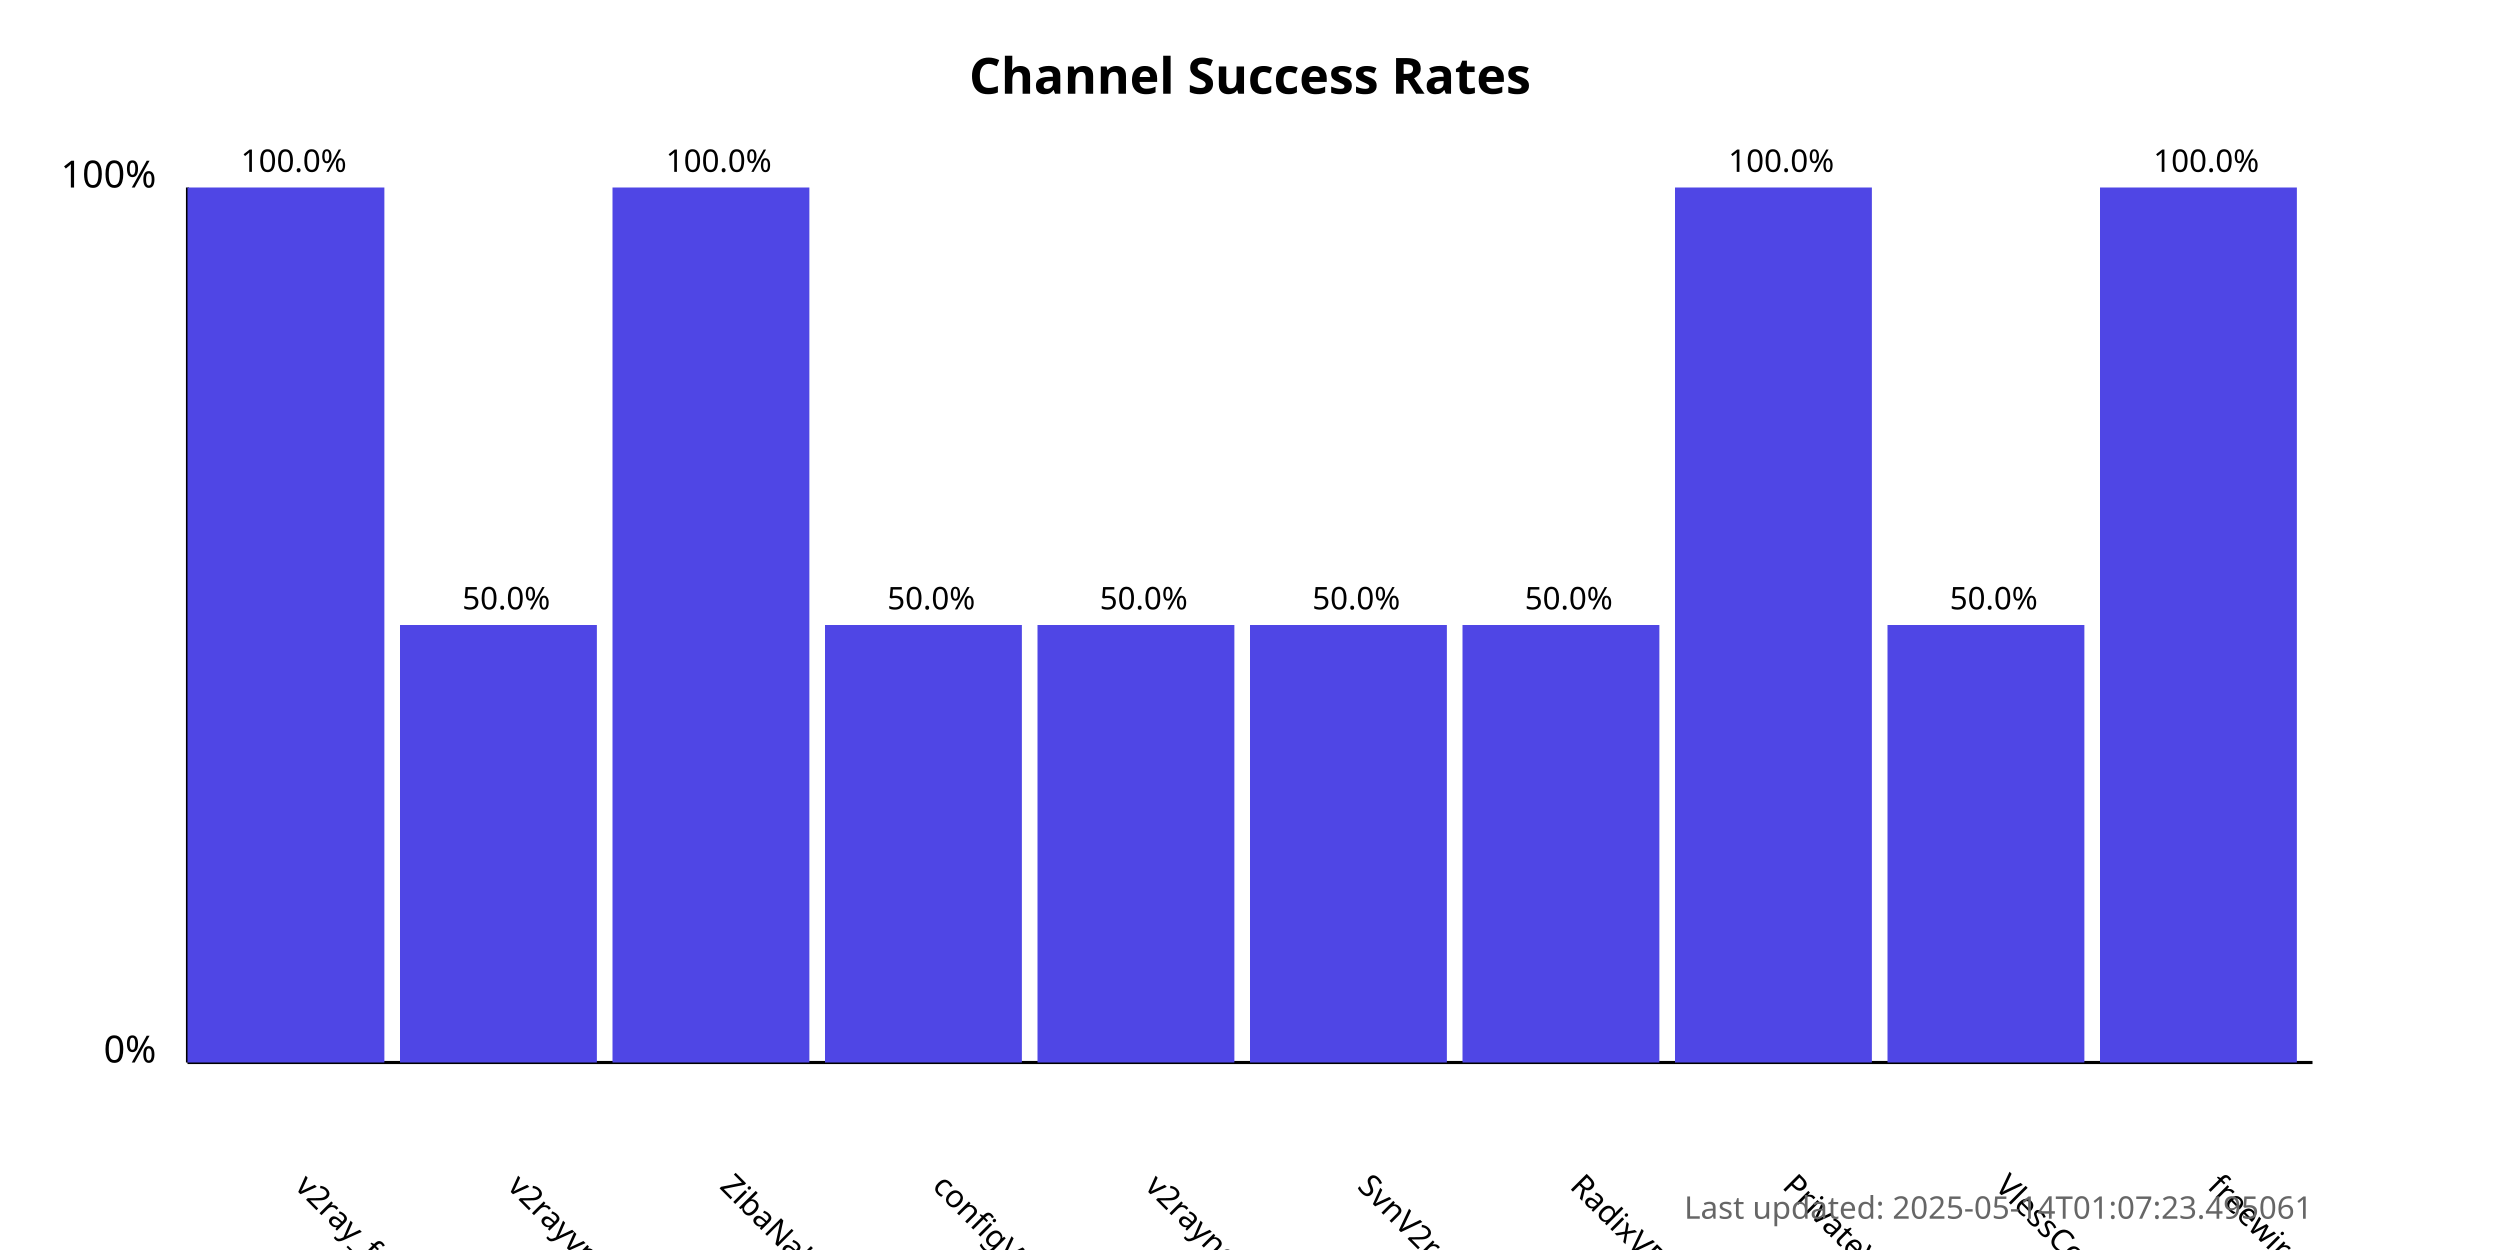
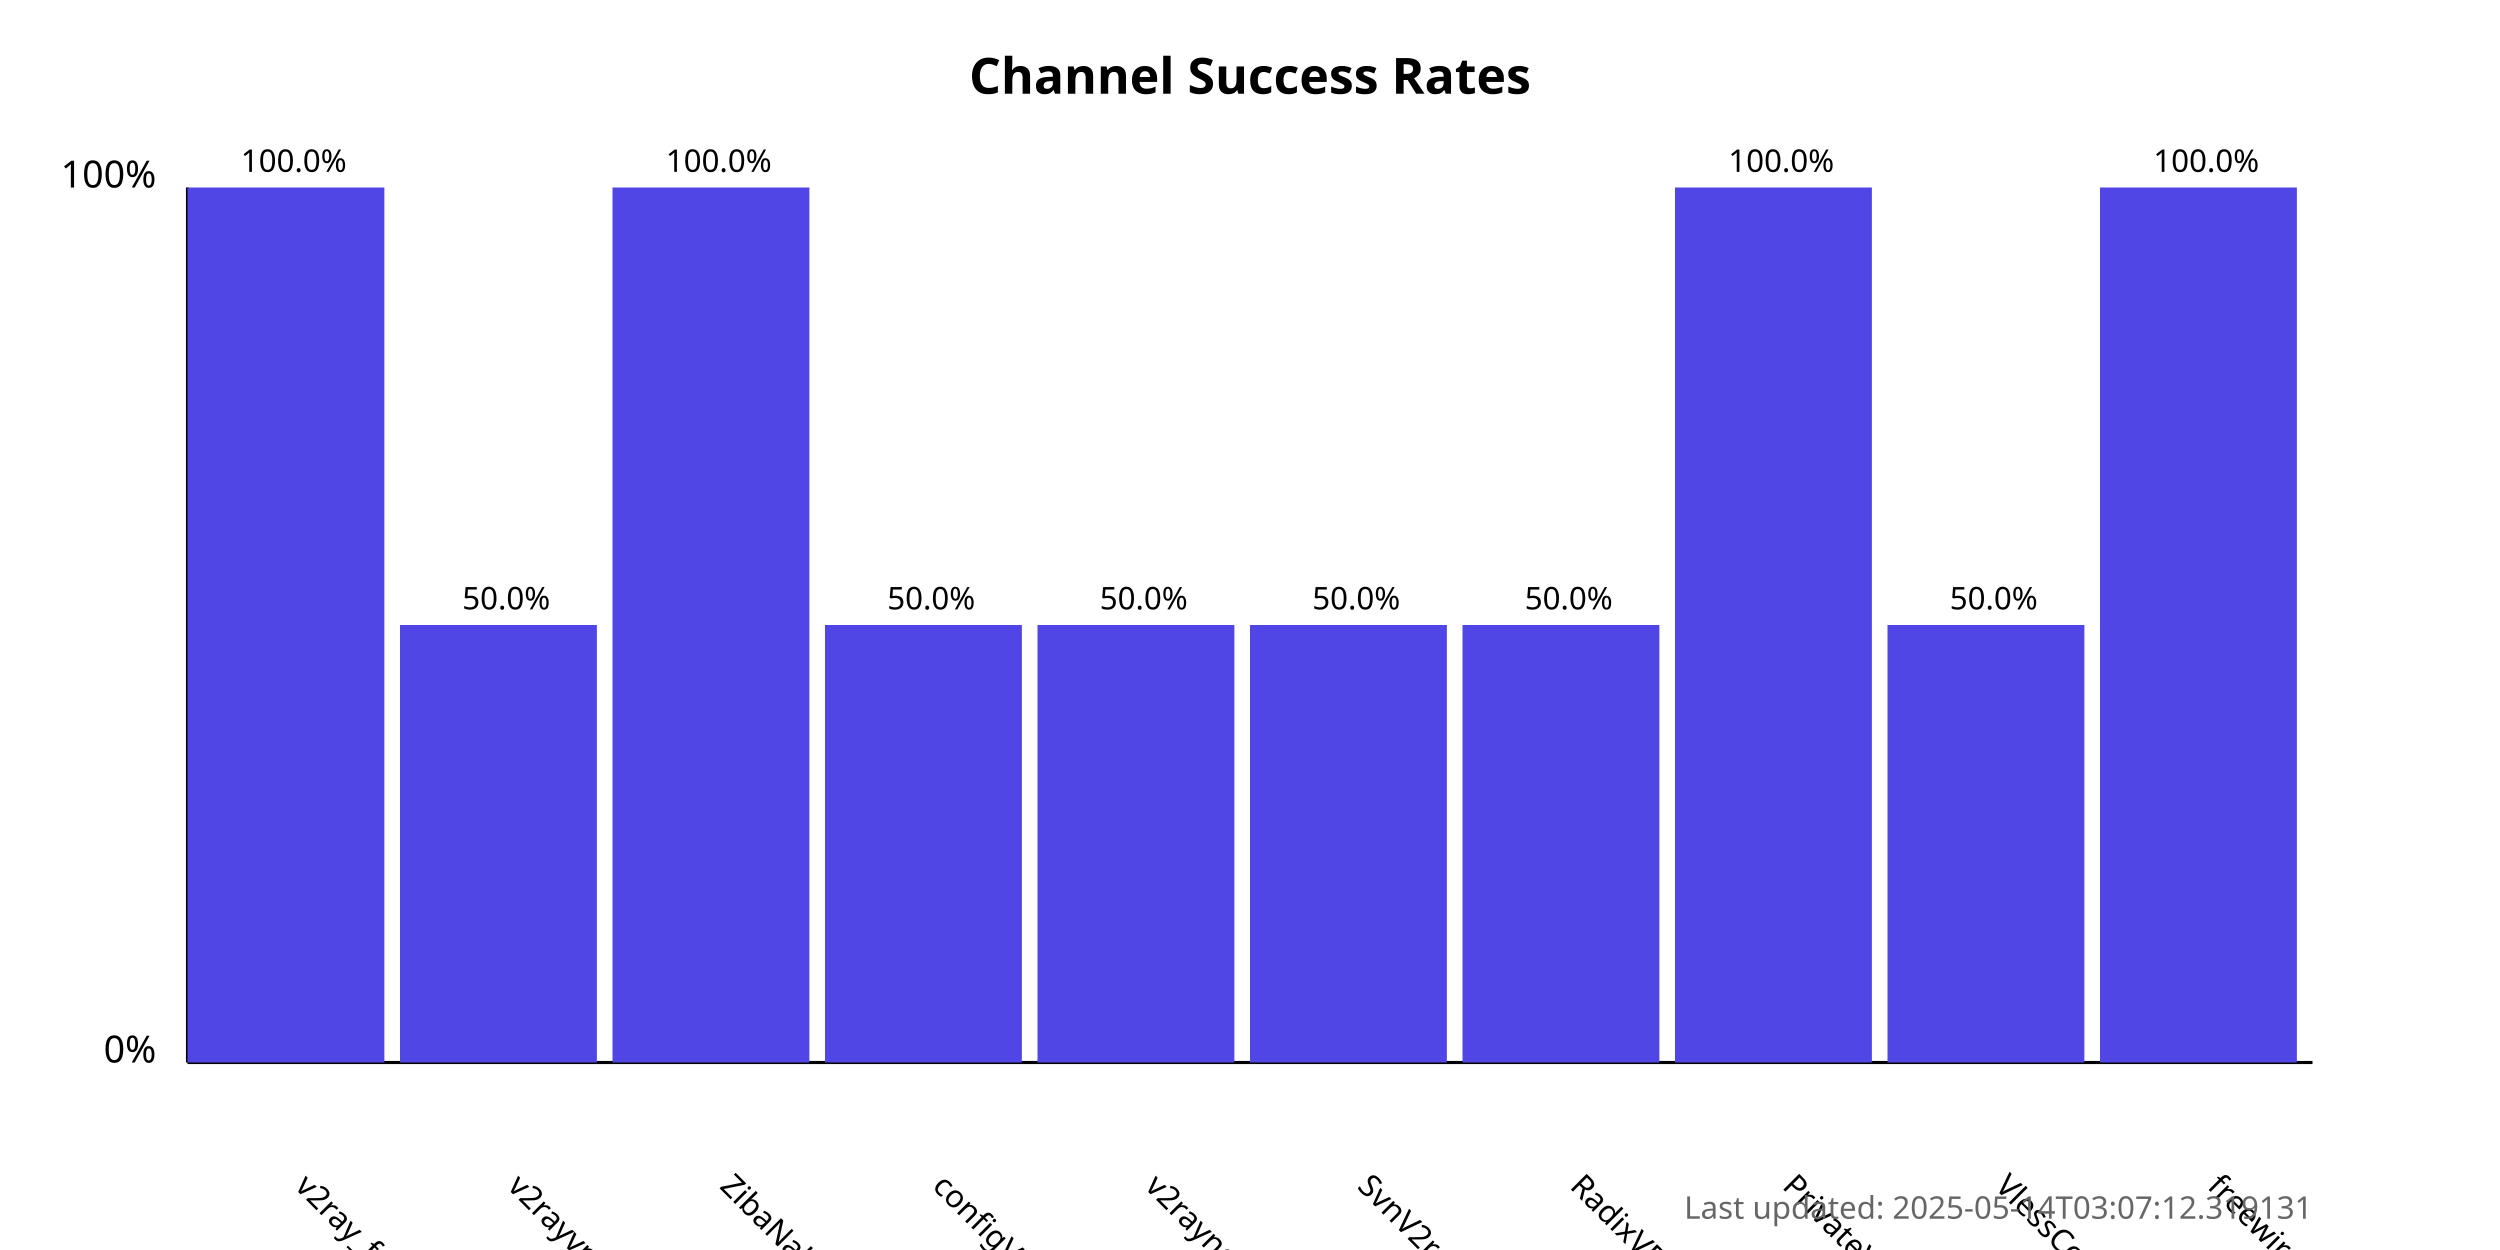
<svg xmlns="http://www.w3.org/2000/svg" width="800" height="400">
  <style>
            .chart-title { font: bold 16px sans-serif; }
            .axis-label { font: 12px sans-serif; }
            .tick-label { font: 10px sans-serif; }
            .bar { fill: #4f46e5; }
            .bar:hover { fill: #6366f1; }
            .timestamp { font: 10px sans-serif; fill: #666; }
        </style>
  <text x="400.0" y="30" text-anchor="middle" class="chart-title">
            Channel Success Rates
        </text>
  <line x1="60" y1="340" x2="60" y2="60" stroke="black" stroke-width="1" />
  <line x1="60" y1="340" x2="740" y2="340" stroke="black" stroke-width="1" />
  <text x="50" y="340" text-anchor="end" class="axis-label">0%</text>
  <text x="50" y="60" text-anchor="end" class="axis-label">100%</text>
  <g>
    <rect x="60" y="60.0" width="63.0" height="280.0" class="bar" />
    <text x="94.0" y="380" transform="rotate(45, 94.0, 380)" text-anchor="start" class="tick-label">
                v2ray_free_conf
            </text>
    <text x="94.0" y="55.0" text-anchor="middle" class="tick-label">
                100.0%
            </text>
  </g>
  <g>
    <rect x="128.0" y="200.0" width="63.0" height="140.0" class="bar" />
    <text x="162.0" y="380" transform="rotate(45, 162.0, 380)" text-anchor="start" class="tick-label">
                v2rayvpno
            </text>
    <text x="162.0" y="195.0" text-anchor="middle" class="tick-label">
                50.0%
            </text>
  </g>
  <g>
    <rect x="196.0" y="60.0" width="63.0" height="280.0" class="bar" />
    <text x="230.0" y="380" transform="rotate(45, 230.0, 380)" text-anchor="start" class="tick-label">
                ZibaNabz
            </text>
    <text x="230.0" y="55.0" text-anchor="middle" class="tick-label">
                100.0%
            </text>
  </g>
  <g>
    <rect x="264.0" y="200.0" width="63.0" height="140.0" class="bar" />
    <text x="298.0" y="380" transform="rotate(45, 298.0, 380)" text-anchor="start" class="tick-label">
                configV2rayForFree
            </text>
    <text x="298.0" y="195.0" text-anchor="middle" class="tick-label">
                50.0%
            </text>
  </g>
  <g>
    <rect x="332.0" y="200.0" width="63.0" height="140.0" class="bar" />
    <text x="366.0" y="380" transform="rotate(45, 366.0, 380)" text-anchor="start" class="tick-label">
                v2rayngvpn
            </text>
    <text x="366.0" y="195.0" text-anchor="middle" class="tick-label">
                50.0%
            </text>
  </g>
  <g>
    <rect x="400.0" y="200.0" width="63.0" height="140.0" class="bar" />
    <text x="434.0" y="380" transform="rotate(45, 434.0, 380)" text-anchor="start" class="tick-label">
                SvnV2ray
            </text>
    <text x="434.0" y="195.0" text-anchor="middle" class="tick-label">
                50.0%
            </text>
  </g>
  <g>
    <rect x="468.0" y="200.0" width="63.0" height="140.0" class="bar" />
    <text x="502.0" y="380" transform="rotate(45, 502.0, 380)" text-anchor="start" class="tick-label">
                RadixVPN
            </text>
    <text x="502.0" y="195.0" text-anchor="middle" class="tick-label">
                50.0%
            </text>
  </g>
  <g>
    <rect x="536.0" y="60.0" width="63.0" height="280.0" class="bar" />
    <text x="570.0" y="380" transform="rotate(45, 570.0, 380)" text-anchor="start" class="tick-label">
                PrivateVPNs
            </text>
    <text x="570.0" y="55.0" text-anchor="middle" class="tick-label">
                100.0%
            </text>
  </g>
  <g>
    <rect x="604.0" y="200.0" width="63.0" height="140.0" class="bar" />
    <text x="638.0" y="380" transform="rotate(45, 638.0, 380)" text-anchor="start" class="tick-label">
                VlessConfig
            </text>
    <text x="638.0" y="195.0" text-anchor="middle" class="tick-label">
                50.0%
            </text>
  </g>
  <g>
    <rect x="672.0" y="60.0" width="63.0" height="280.0" class="bar" />
    <text x="706.0" y="380" transform="rotate(45, 706.0, 380)" text-anchor="start" class="tick-label">
                freewireguard
            </text>
    <text x="706.0" y="55.0" text-anchor="middle" class="tick-label">
                100.0%
            </text>
  </g>
  <text x="740" y="390" text-anchor="end" class="timestamp">
-             Last updated: 2025-05-14T01:07:23.495061
+             Last updated: 2025-05-14T03:07:12.319131
        </text>
</svg>
